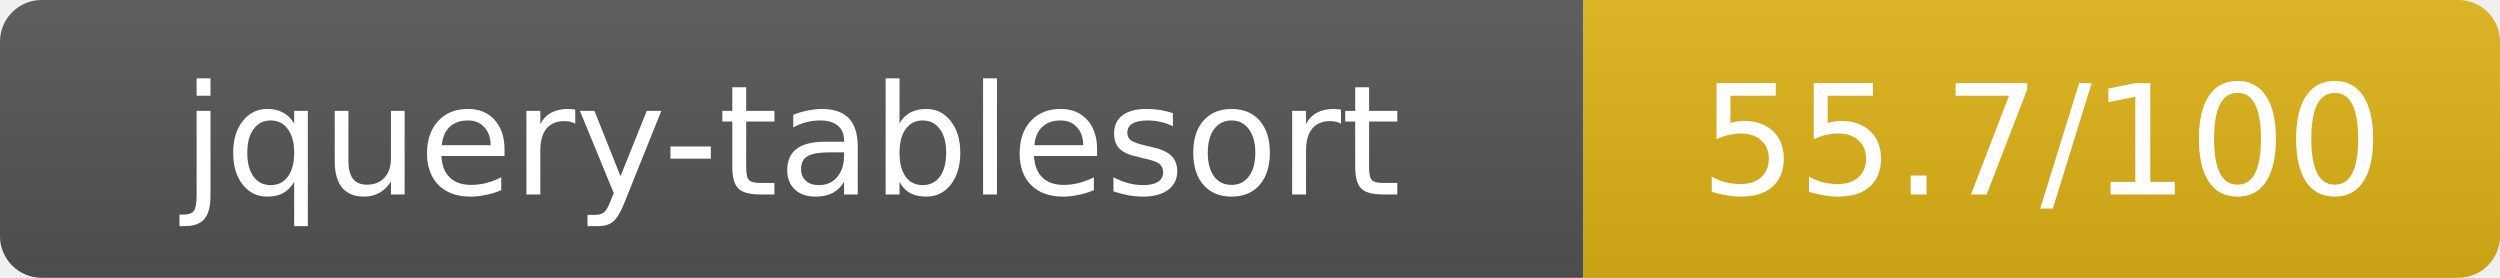
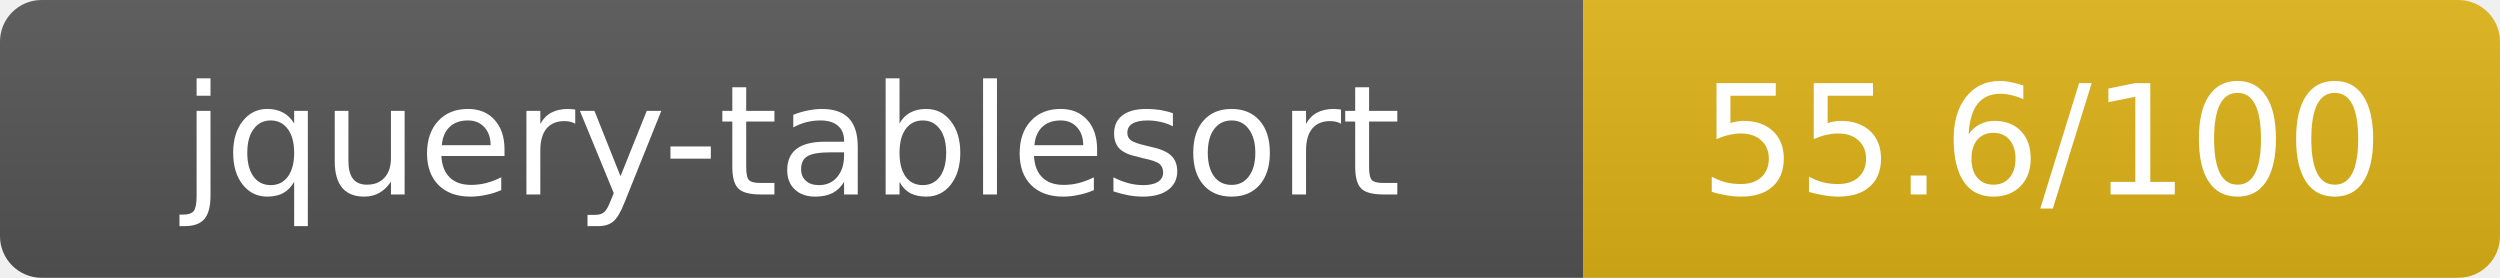
- <svg xmlns="http://www.w3.org/2000/svg" width="180" height="20" role="img" aria-label="jquery-tablesort: 55.7/100">
+ <svg xmlns="http://www.w3.org/2000/svg" width="180" height="20" role="img" aria-label="jquery-tablesort: 55.6/100">
  <linearGradient id="s" x2="0" y2="100%">
    <stop offset="0" stop-color="#bbb" stop-opacity=".1" />
    <stop offset="1" stop-opacity=".1" />
  </linearGradient>
  <clipPath id="r">
    <rect width="180" height="20" rx="3" fill="#fff" />
  </clipPath>
  <g clip-path="url(#r)">
    <rect width="114" height="20" fill="#555" />
    <rect x="114" width="66" height="20" fill="#dfb317" />
    <rect width="180" height="20" fill="url(#s)" />
  </g>
  <g fill="#fff" text-anchor="middle" font-family="Verdana,Geneva,DejaVu Sans,sans-serif" text-rendering="geometricPrecision" font-size="11">
    <text x="57" y="14">jquery-tablesort</text>
-     <text x="147" y="14">55.7/100</text>
+     <text x="147" y="14">55.6/100</text>
  </g>
</svg>
